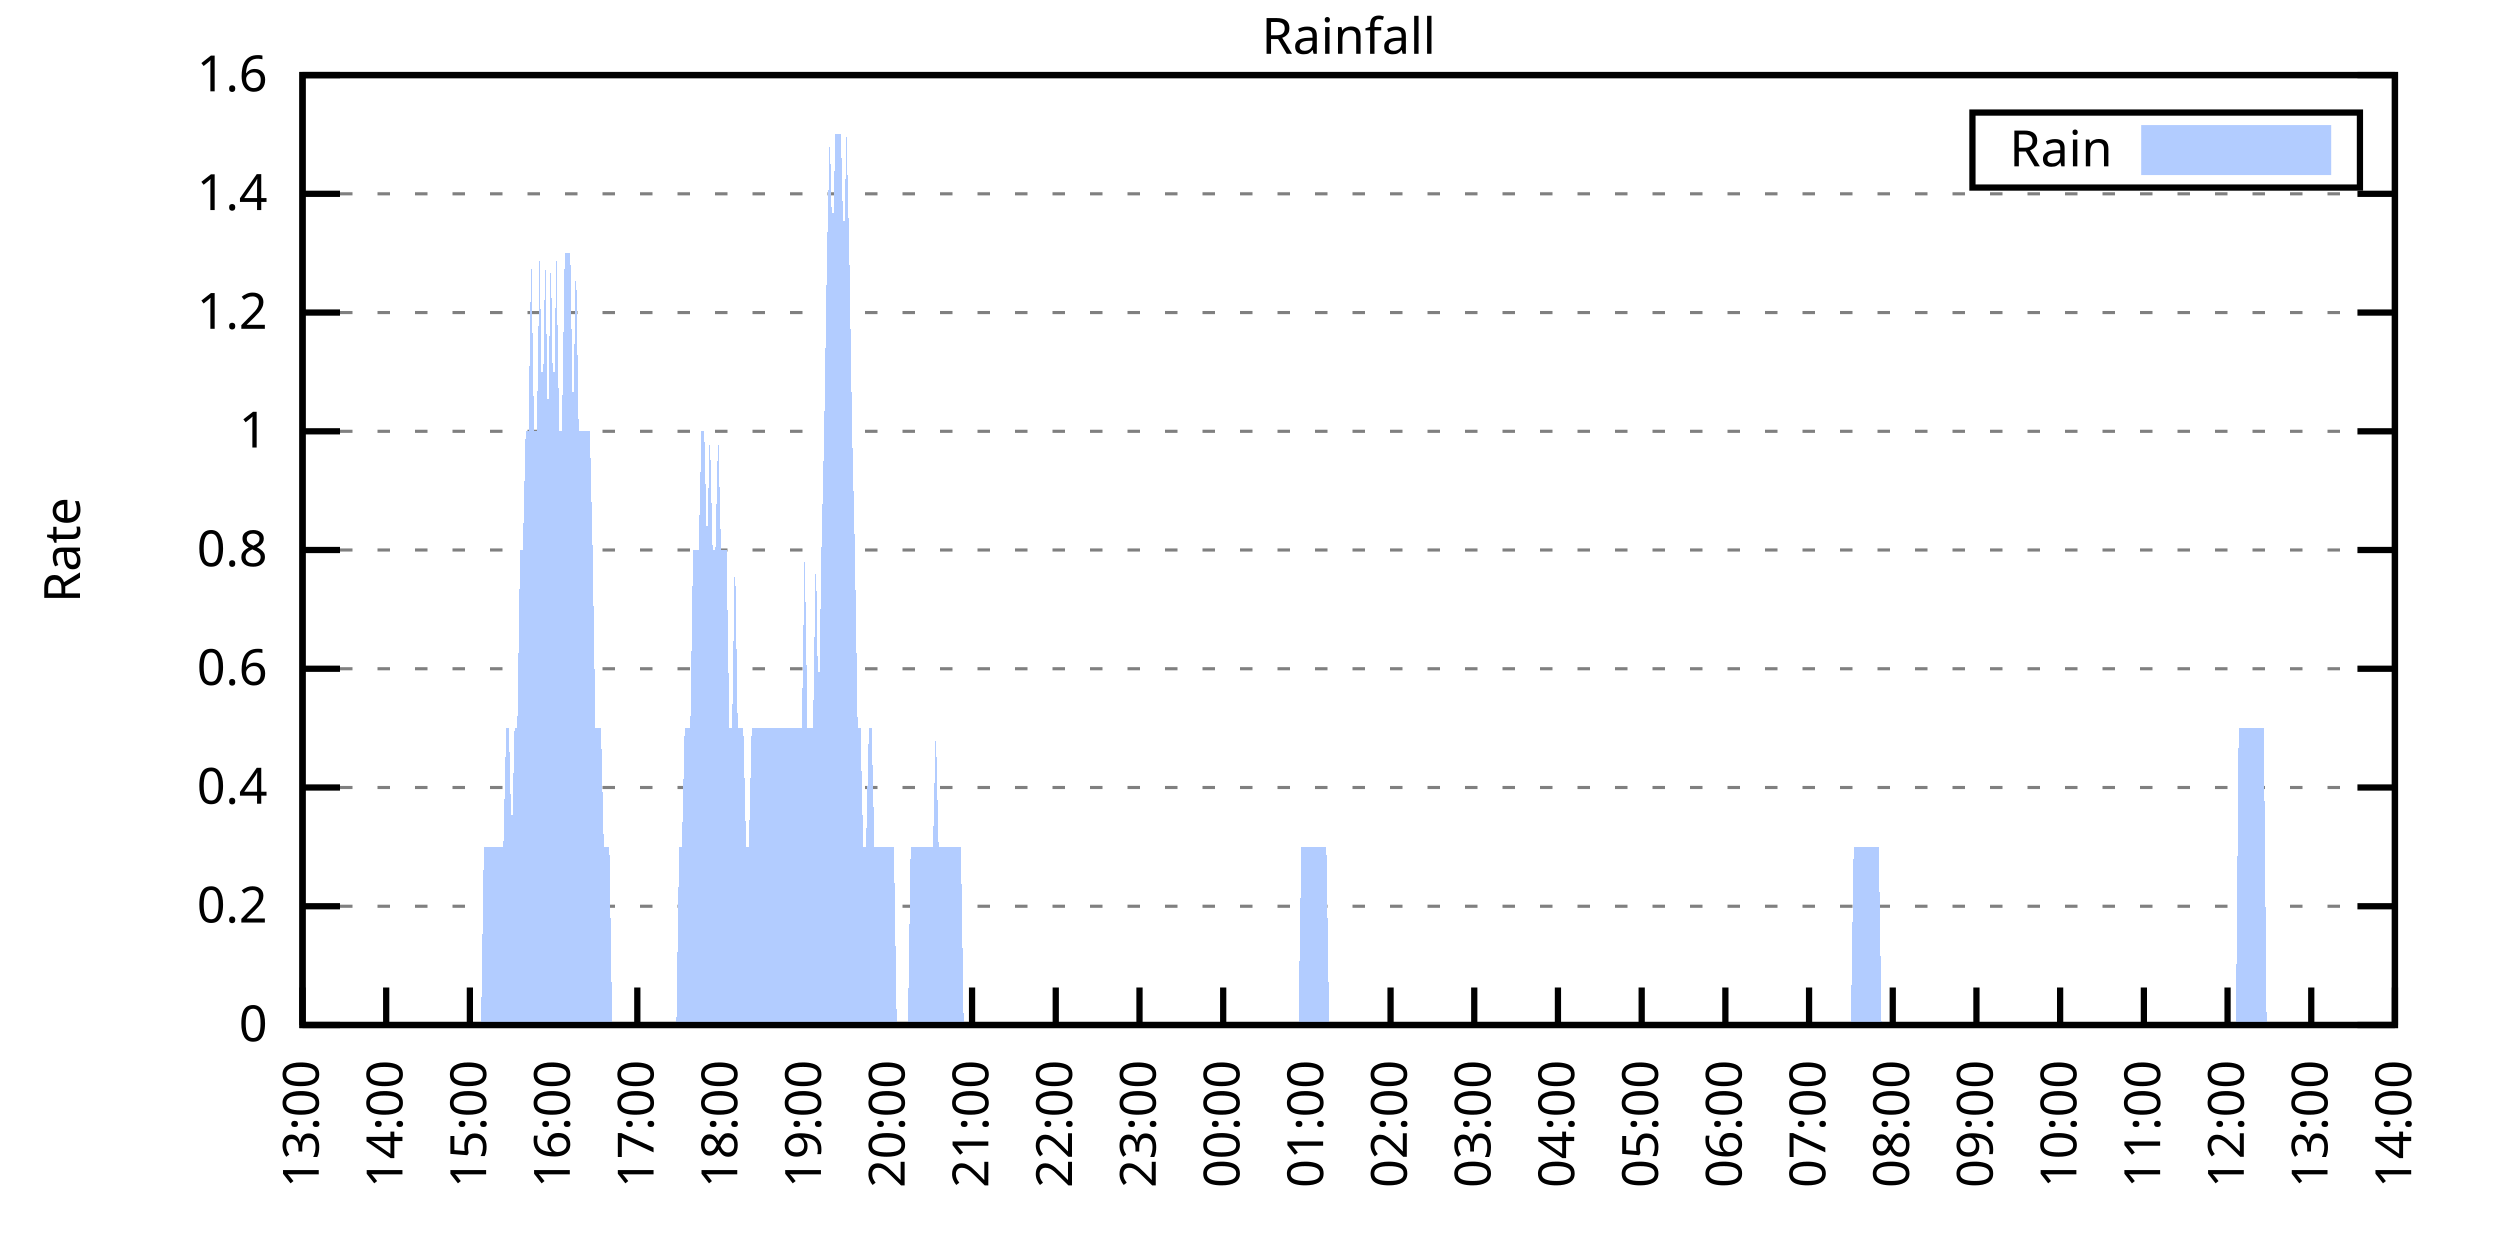
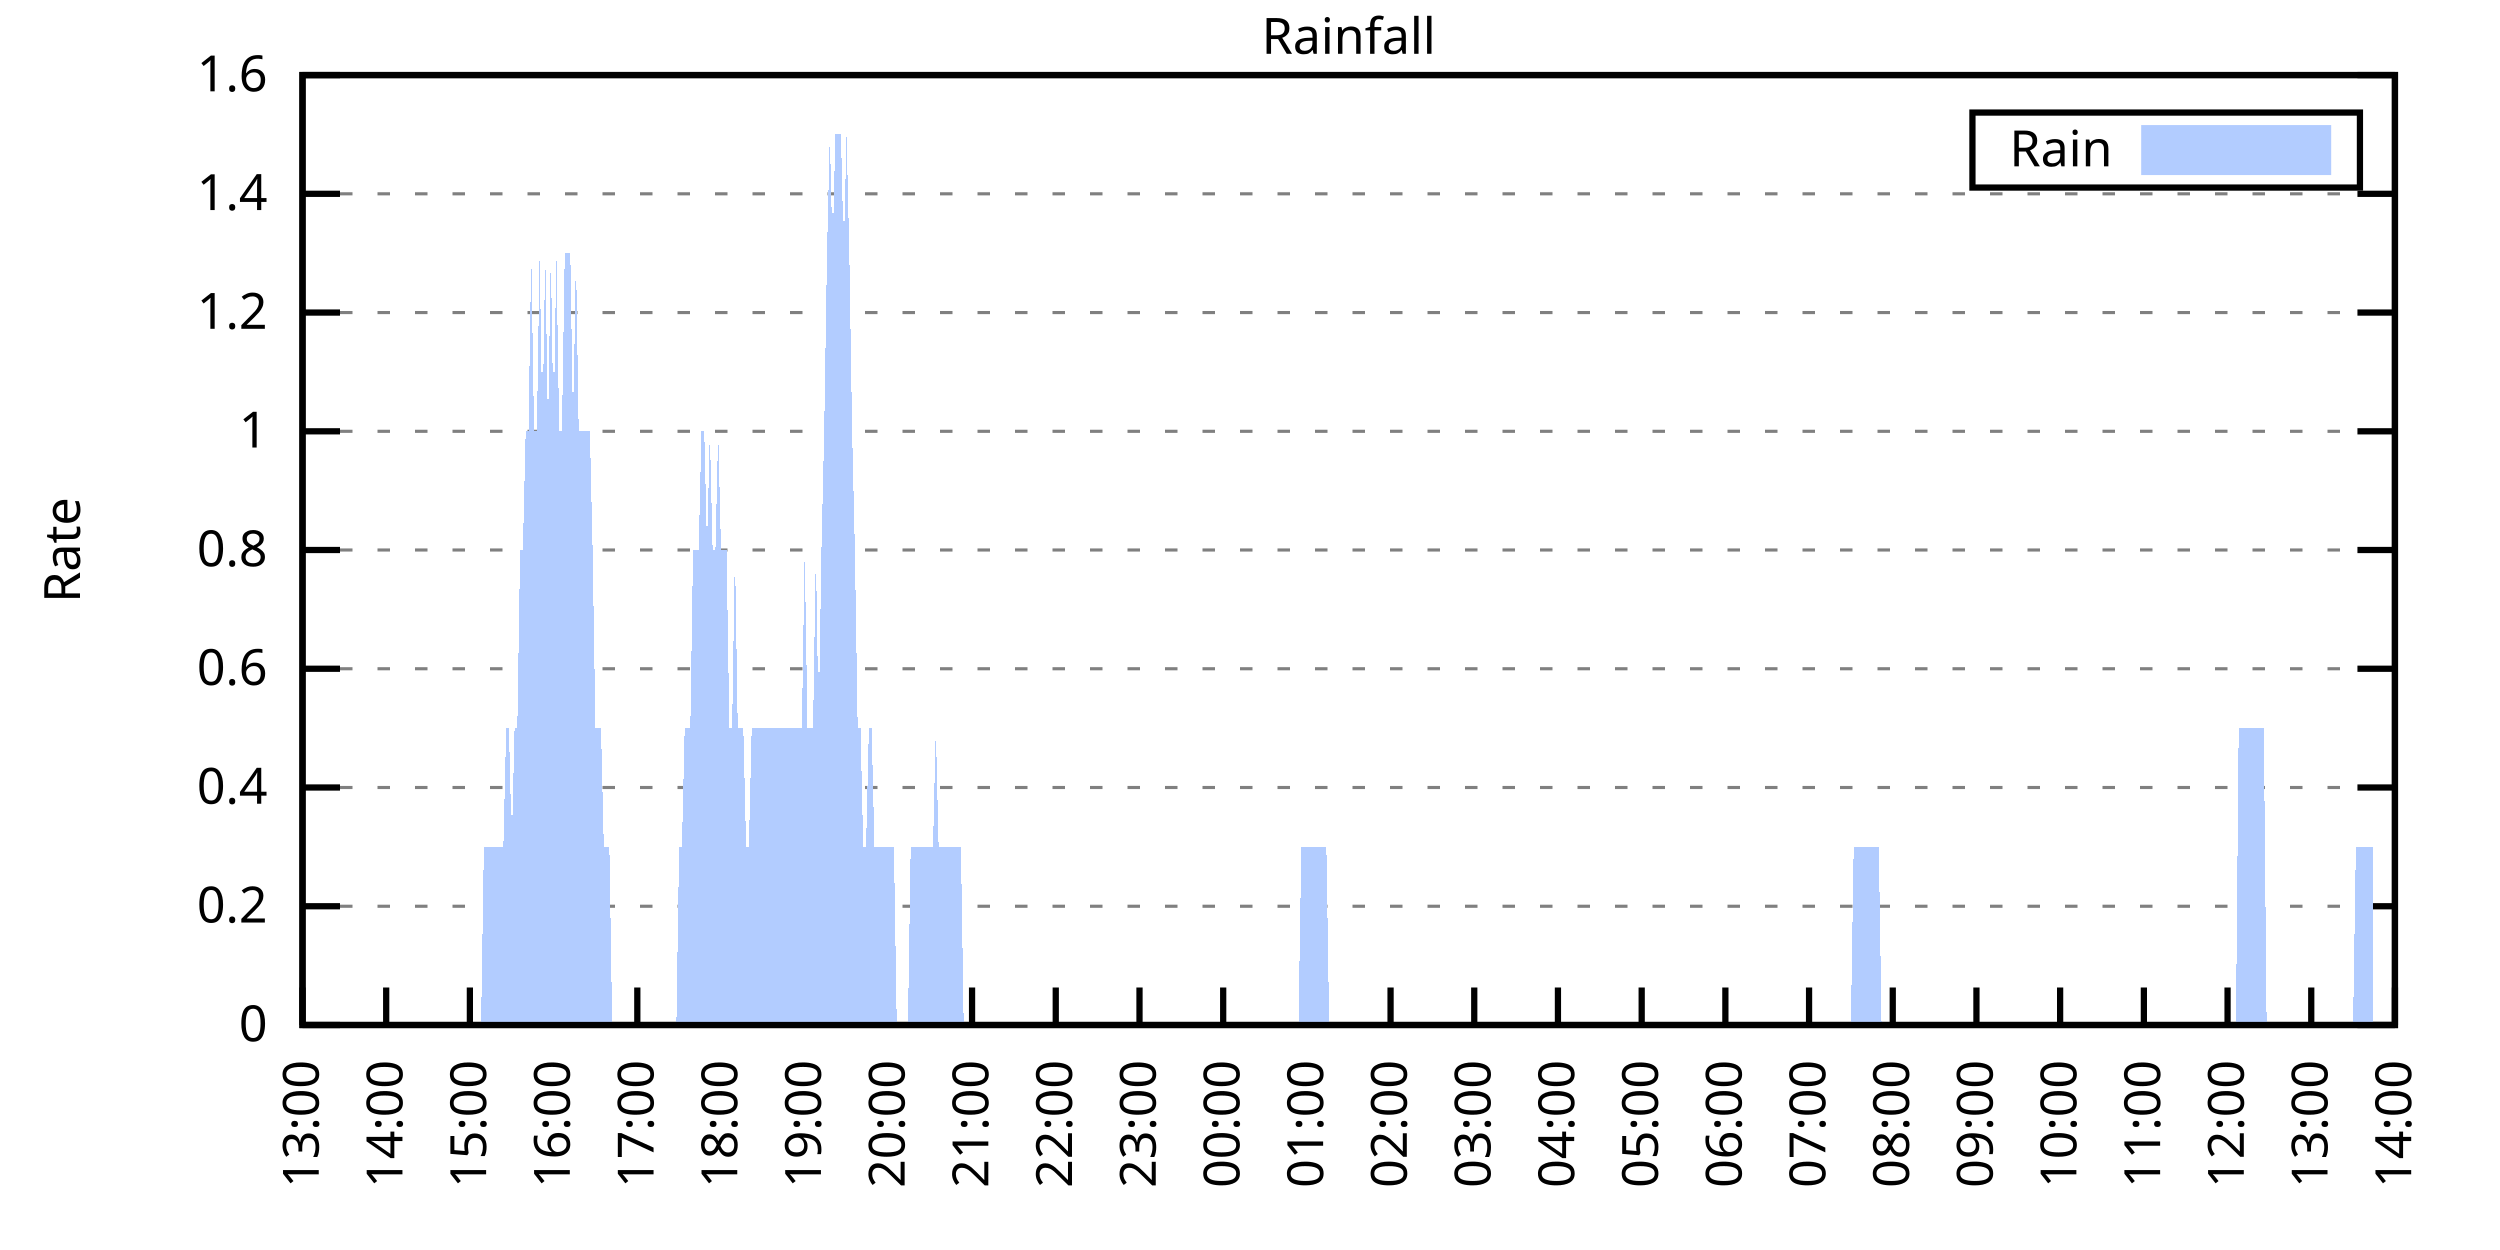
<svg xmlns="http://www.w3.org/2000/svg" xmlns:xlink="http://www.w3.org/1999/xlink" width="400" height="200" viewBox="0 0 400 200">
  <g id="gnuplot_canvas">
    <rect x="0" y="0" width="400" height="200" fill="none" />
    <defs>
      <circle id="gpDot" r="0.5" stroke-width="0.5" stroke="currentColor" />
      <path id="gpPt0" stroke-width="0.333" stroke="currentColor" d="M-1,0 h2 M0,-1 v2" />
      <path id="gpPt1" stroke-width="0.333" stroke="currentColor" d="M-1,-1 L1,1 M1,-1 L-1,1" />
      <path id="gpPt2" stroke-width="0.333" stroke="currentColor" d="M-1,0 L1,0 M0,-1 L0,1 M-1,-1 L1,1 M-1,1 L1,-1" />
      <rect id="gpPt3" stroke-width="0.333" stroke="currentColor" x="-1" y="-1" width="2" height="2" />
      <rect id="gpPt4" stroke-width="0.333" stroke="currentColor" fill="currentColor" x="-1" y="-1" width="2" height="2" />
      <circle id="gpPt5" stroke-width="0.333" stroke="currentColor" cx="0" cy="0" r="1" />
      <use xlink:href="#gpPt5" id="gpPt6" fill="currentColor" stroke="none" />
      <path id="gpPt7" stroke-width="0.333" stroke="currentColor" d="M0,-1.33 L-1.33,0.67 L1.33,0.67 z" />
      <use xlink:href="#gpPt7" id="gpPt8" fill="currentColor" stroke="none" />
      <use xlink:href="#gpPt7" id="gpPt9" stroke="currentColor" transform="rotate(180)" />
      <use xlink:href="#gpPt9" id="gpPt10" fill="currentColor" stroke="none" />
      <use xlink:href="#gpPt3" id="gpPt11" stroke="currentColor" transform="rotate(45)" />
      <use xlink:href="#gpPt11" id="gpPt12" fill="currentColor" stroke="none" />
      <path id="gpPt13" stroke-width="0.333" stroke="currentColor" d="M0,1.330 L1.265,0.411 L0.782,-1.067 L-0.782,-1.076 L-1.265,0.411 z" />
      <use xlink:href="#gpPt13" id="gpPt14" fill="currentColor" stroke="none" />
      <filter id="textbox" filterUnits="objectBoundingBox" x="0" y="0" height="1" width="1">
        <feFlood flood-color="white" flood-opacity="1" result="bgnd" />
        <feComposite in="SourceGraphic" in2="bgnd" operator="atop" />
      </filter>
      <filter id="greybox" filterUnits="objectBoundingBox" x="0" y="0" height="1" width="1">
        <feFlood flood-color="lightgrey" flood-opacity="1" result="grey" />
        <feComposite in="SourceGraphic" in2="grey" operator="atop" />
      </filter>
    </defs>
    <g fill="none" color="white" stroke="currentColor" stroke-width="1.00" stroke-linecap="butt" stroke-linejoin="miter">
</g>
    <g fill="none" color="black" stroke="currentColor" stroke-width="1.00" stroke-linecap="butt" stroke-linejoin="miter">
      <g stroke="none" shape-rendering="crispEdges">
        <polygon fill="rgb(255, 255, 255)" points="48.40,164.00 383.18,164.00 383.18,12.02 48.40,12.02 " />
      </g>
    </g>
    <g fill="none" color="black" stroke="currentColor" stroke-width="1.00" stroke-linecap="butt" stroke-linejoin="miter">
</g>
    <g fill="none" color="black" stroke="black" stroke-width="0.50" stroke-linecap="butt" stroke-linejoin="miter">
</g>
    <g fill="none" color="gray" stroke="currentColor" stroke-width="0.50" stroke-linecap="butt" stroke-linejoin="miter">
      <path stroke="gray" stroke-dasharray="2,4" class="gridline" d="M48.40,164.00 L383.19,164.00  " />
    </g>
    <g fill="none" color="gray" stroke="gray" stroke-width="1.00" stroke-linecap="butt" stroke-linejoin="miter">
</g>
    <g fill="none" color="black" stroke="currentColor" stroke-width="1.00" stroke-linecap="butt" stroke-linejoin="miter">
      <path stroke="black" d="M48.40,164.00 L54.40,164.00 M383.19,164.00 L377.19,164.00  " />
      <g transform="translate(42.80,166.60)" stroke="none" fill="black" font-family="Sans" font-size="8.00" text-anchor="end">
        <text>
          <tspan font-family="Sans"> 0</tspan>
        </text>
      </g>
    </g>
    <g fill="none" color="black" stroke="currentColor" stroke-width="1.00" stroke-linecap="butt" stroke-linejoin="miter">
</g>
    <g fill="none" color="black" stroke="black" stroke-width="0.50" stroke-linecap="butt" stroke-linejoin="miter">
</g>
    <g fill="none" color="gray" stroke="currentColor" stroke-width="0.50" stroke-linecap="butt" stroke-linejoin="miter">
      <path stroke="gray" stroke-dasharray="2,4" class="gridline" d="M48.40,145.00 L383.19,145.00  " />
    </g>
    <g fill="none" color="gray" stroke="gray" stroke-width="1.00" stroke-linecap="butt" stroke-linejoin="miter">
</g>
    <g fill="none" color="black" stroke="currentColor" stroke-width="1.00" stroke-linecap="butt" stroke-linejoin="miter">
      <path stroke="black" d="M48.40,145.00 L54.40,145.00 M383.19,145.00 L377.19,145.00  " />
      <g transform="translate(42.80,147.60)" stroke="none" fill="black" font-family="Sans" font-size="8.00" text-anchor="end">
        <text>
          <tspan font-family="Sans"> 0.2</tspan>
        </text>
      </g>
    </g>
    <g fill="none" color="black" stroke="currentColor" stroke-width="1.00" stroke-linecap="butt" stroke-linejoin="miter">
</g>
    <g fill="none" color="black" stroke="black" stroke-width="0.50" stroke-linecap="butt" stroke-linejoin="miter">
</g>
    <g fill="none" color="gray" stroke="currentColor" stroke-width="0.50" stroke-linecap="butt" stroke-linejoin="miter">
      <path stroke="gray" stroke-dasharray="2,4" class="gridline" d="M48.40,126.00 L383.19,126.00  " />
    </g>
    <g fill="none" color="gray" stroke="gray" stroke-width="1.00" stroke-linecap="butt" stroke-linejoin="miter">
</g>
    <g fill="none" color="black" stroke="currentColor" stroke-width="1.00" stroke-linecap="butt" stroke-linejoin="miter">
      <path stroke="black" d="M48.40,126.00 L54.40,126.00 M383.19,126.00 L377.19,126.00  " />
      <g transform="translate(42.80,128.60)" stroke="none" fill="black" font-family="Sans" font-size="8.00" text-anchor="end">
        <text>
          <tspan font-family="Sans"> 0.4</tspan>
        </text>
      </g>
    </g>
    <g fill="none" color="black" stroke="currentColor" stroke-width="1.00" stroke-linecap="butt" stroke-linejoin="miter">
</g>
    <g fill="none" color="black" stroke="black" stroke-width="0.50" stroke-linecap="butt" stroke-linejoin="miter">
</g>
    <g fill="none" color="gray" stroke="currentColor" stroke-width="0.50" stroke-linecap="butt" stroke-linejoin="miter">
      <path stroke="gray" stroke-dasharray="2,4" class="gridline" d="M48.40,107.00 L383.19,107.00  " />
    </g>
    <g fill="none" color="gray" stroke="gray" stroke-width="1.00" stroke-linecap="butt" stroke-linejoin="miter">
</g>
    <g fill="none" color="black" stroke="currentColor" stroke-width="1.00" stroke-linecap="butt" stroke-linejoin="miter">
      <path stroke="black" d="M48.40,107.00 L54.40,107.00 M383.19,107.00 L377.19,107.00  " />
      <g transform="translate(42.80,109.60)" stroke="none" fill="black" font-family="Sans" font-size="8.00" text-anchor="end">
        <text>
          <tspan font-family="Sans"> 0.6</tspan>
        </text>
      </g>
    </g>
    <g fill="none" color="black" stroke="currentColor" stroke-width="1.00" stroke-linecap="butt" stroke-linejoin="miter">
</g>
    <g fill="none" color="black" stroke="black" stroke-width="0.50" stroke-linecap="butt" stroke-linejoin="miter">
</g>
    <g fill="none" color="gray" stroke="currentColor" stroke-width="0.50" stroke-linecap="butt" stroke-linejoin="miter">
      <path stroke="gray" stroke-dasharray="2,4" class="gridline" d="M48.40,88.00 L383.19,88.00  " />
    </g>
    <g fill="none" color="gray" stroke="gray" stroke-width="1.00" stroke-linecap="butt" stroke-linejoin="miter">
</g>
    <g fill="none" color="black" stroke="currentColor" stroke-width="1.00" stroke-linecap="butt" stroke-linejoin="miter">
      <path stroke="black" d="M48.40,88.00 L54.40,88.00 M383.19,88.00 L377.19,88.00  " />
      <g transform="translate(42.80,90.60)" stroke="none" fill="black" font-family="Sans" font-size="8.00" text-anchor="end">
        <text>
          <tspan font-family="Sans"> 0.8</tspan>
        </text>
      </g>
    </g>
    <g fill="none" color="black" stroke="currentColor" stroke-width="1.00" stroke-linecap="butt" stroke-linejoin="miter">
</g>
    <g fill="none" color="black" stroke="black" stroke-width="0.50" stroke-linecap="butt" stroke-linejoin="miter">
</g>
    <g fill="none" color="gray" stroke="currentColor" stroke-width="0.50" stroke-linecap="butt" stroke-linejoin="miter">
      <path stroke="gray" stroke-dasharray="2,4" class="gridline" d="M48.40,69.01 L383.19,69.01  " />
    </g>
    <g fill="none" color="gray" stroke="gray" stroke-width="1.00" stroke-linecap="butt" stroke-linejoin="miter">
</g>
    <g fill="none" color="black" stroke="currentColor" stroke-width="1.00" stroke-linecap="butt" stroke-linejoin="miter">
      <path stroke="black" d="M48.40,69.01 L54.40,69.01 M383.19,69.01 L377.19,69.01  " />
      <g transform="translate(42.80,71.61)" stroke="none" fill="black" font-family="Sans" font-size="8.00" text-anchor="end">
        <text>
          <tspan font-family="Sans"> 1</tspan>
        </text>
      </g>
    </g>
    <g fill="none" color="black" stroke="currentColor" stroke-width="1.00" stroke-linecap="butt" stroke-linejoin="miter">
</g>
    <g fill="none" color="black" stroke="black" stroke-width="0.50" stroke-linecap="butt" stroke-linejoin="miter">
</g>
    <g fill="none" color="gray" stroke="currentColor" stroke-width="0.50" stroke-linecap="butt" stroke-linejoin="miter">
      <path stroke="gray" stroke-dasharray="2,4" class="gridline" d="M48.40,50.01 L383.19,50.01  " />
    </g>
    <g fill="none" color="gray" stroke="gray" stroke-width="1.00" stroke-linecap="butt" stroke-linejoin="miter">
</g>
    <g fill="none" color="black" stroke="currentColor" stroke-width="1.00" stroke-linecap="butt" stroke-linejoin="miter">
      <path stroke="black" d="M48.40,50.01 L54.40,50.01 M383.19,50.01 L377.19,50.01  " />
      <g transform="translate(42.80,52.61)" stroke="none" fill="black" font-family="Sans" font-size="8.00" text-anchor="end">
        <text>
          <tspan font-family="Sans"> 1.2</tspan>
        </text>
      </g>
    </g>
    <g fill="none" color="black" stroke="currentColor" stroke-width="1.00" stroke-linecap="butt" stroke-linejoin="miter">
</g>
    <g fill="none" color="black" stroke="black" stroke-width="0.50" stroke-linecap="butt" stroke-linejoin="miter">
</g>
    <g fill="none" color="gray" stroke="currentColor" stroke-width="0.50" stroke-linecap="butt" stroke-linejoin="miter">
      <path stroke="gray" stroke-dasharray="2,4" class="gridline" d="M48.40,31.01 L383.19,31.01  " />
    </g>
    <g fill="none" color="gray" stroke="gray" stroke-width="1.00" stroke-linecap="butt" stroke-linejoin="miter">
</g>
    <g fill="none" color="black" stroke="currentColor" stroke-width="1.00" stroke-linecap="butt" stroke-linejoin="miter">
      <path stroke="black" d="M48.40,31.01 L54.40,31.01 M383.19,31.01 L377.19,31.01  " />
      <g transform="translate(42.80,33.61)" stroke="none" fill="black" font-family="Sans" font-size="8.00" text-anchor="end">
        <text>
          <tspan font-family="Sans"> 1.4</tspan>
        </text>
      </g>
    </g>
    <g fill="none" color="black" stroke="currentColor" stroke-width="1.00" stroke-linecap="butt" stroke-linejoin="miter">
</g>
    <g fill="none" color="black" stroke="black" stroke-width="0.50" stroke-linecap="butt" stroke-linejoin="miter">
</g>
    <g fill="none" color="gray" stroke="currentColor" stroke-width="0.50" stroke-linecap="butt" stroke-linejoin="miter">
      <path stroke="gray" stroke-dasharray="2,4" class="gridline" d="M48.40,12.01 L383.19,12.01  " />
    </g>
    <g fill="none" color="gray" stroke="gray" stroke-width="1.00" stroke-linecap="butt" stroke-linejoin="miter">
</g>
    <g fill="none" color="black" stroke="currentColor" stroke-width="1.00" stroke-linecap="butt" stroke-linejoin="miter">
      <path stroke="black" d="M48.40,12.01 L54.40,12.01 M383.19,12.01 L377.19,12.01  " />
      <g transform="translate(42.80,14.61)" stroke="none" fill="black" font-family="Sans" font-size="8.00" text-anchor="end">
        <text>
          <tspan font-family="Sans"> 1.6</tspan>
        </text>
      </g>
    </g>
    <g fill="none" color="black" stroke="currentColor" stroke-width="1.00" stroke-linecap="butt" stroke-linejoin="miter">
      <path stroke="black" d="M48.40,164.00 L48.40,158.00  " />
      <g transform="translate(51.00,169.60) rotate(270.00)" stroke="none" fill="black" font-family="Sans" font-size="8.00" text-anchor="end">
        <text>
          <tspan font-family="Sans">13:00</tspan>
        </text>
      </g>
    </g>
    <g fill="none" color="black" stroke="currentColor" stroke-width="1.00" stroke-linecap="butt" stroke-linejoin="miter">
      <path stroke="black" d="M61.79,164.00 L61.79,158.00  " />
      <g transform="translate(64.39,169.60) rotate(270.00)" stroke="none" fill="black" font-family="Sans" font-size="8.00" text-anchor="end">
        <text>
          <tspan font-family="Sans">14:00</tspan>
        </text>
      </g>
    </g>
    <g fill="none" color="black" stroke="currentColor" stroke-width="1.00" stroke-linecap="butt" stroke-linejoin="miter">
      <path stroke="black" d="M75.18,164.00 L75.18,158.00  " />
      <g transform="translate(77.78,169.60) rotate(270.00)" stroke="none" fill="black" font-family="Sans" font-size="8.00" text-anchor="end">
        <text>
          <tspan font-family="Sans">15:00</tspan>
        </text>
      </g>
    </g>
    <g fill="none" color="black" stroke="currentColor" stroke-width="1.00" stroke-linecap="butt" stroke-linejoin="miter">
      <path stroke="black" d="M88.57,164.00 L88.57,158.00  " />
      <g transform="translate(91.17,169.60) rotate(270.00)" stroke="none" fill="black" font-family="Sans" font-size="8.00" text-anchor="end">
        <text>
          <tspan font-family="Sans">16:00</tspan>
        </text>
      </g>
    </g>
    <g fill="none" color="black" stroke="currentColor" stroke-width="1.00" stroke-linecap="butt" stroke-linejoin="miter">
      <path stroke="black" d="M101.97,164.00 L101.97,158.00  " />
      <g transform="translate(104.57,169.60) rotate(270.00)" stroke="none" fill="black" font-family="Sans" font-size="8.00" text-anchor="end">
        <text>
          <tspan font-family="Sans">17:00</tspan>
        </text>
      </g>
    </g>
    <g fill="none" color="black" stroke="currentColor" stroke-width="1.00" stroke-linecap="butt" stroke-linejoin="miter">
      <path stroke="black" d="M115.36,164.00 L115.36,158.00  " />
      <g transform="translate(117.96,169.60) rotate(270.00)" stroke="none" fill="black" font-family="Sans" font-size="8.00" text-anchor="end">
        <text>
          <tspan font-family="Sans">18:00</tspan>
        </text>
      </g>
    </g>
    <g fill="none" color="black" stroke="currentColor" stroke-width="1.00" stroke-linecap="butt" stroke-linejoin="miter">
      <path stroke="black" d="M128.75,164.00 L128.75,158.00  " />
      <g transform="translate(131.35,169.60) rotate(270.00)" stroke="none" fill="black" font-family="Sans" font-size="8.00" text-anchor="end">
        <text>
          <tspan font-family="Sans">19:00</tspan>
        </text>
      </g>
    </g>
    <g fill="none" color="black" stroke="currentColor" stroke-width="1.00" stroke-linecap="butt" stroke-linejoin="miter">
      <path stroke="black" d="M142.14,164.00 L142.14,158.00  " />
      <g transform="translate(144.74,169.60) rotate(270.00)" stroke="none" fill="black" font-family="Sans" font-size="8.00" text-anchor="end">
        <text>
          <tspan font-family="Sans">20:00</tspan>
        </text>
      </g>
    </g>
    <g fill="none" color="black" stroke="currentColor" stroke-width="1.00" stroke-linecap="butt" stroke-linejoin="miter">
      <path stroke="black" d="M155.53,164.00 L155.53,158.00  " />
      <g transform="translate(158.13,169.60) rotate(270.00)" stroke="none" fill="black" font-family="Sans" font-size="8.00" text-anchor="end">
        <text>
          <tspan font-family="Sans">21:00</tspan>
        </text>
      </g>
    </g>
    <g fill="none" color="black" stroke="currentColor" stroke-width="1.00" stroke-linecap="butt" stroke-linejoin="miter">
      <path stroke="black" d="M168.92,164.00 L168.92,158.00  " />
      <g transform="translate(171.52,169.60) rotate(270.00)" stroke="none" fill="black" font-family="Sans" font-size="8.00" text-anchor="end">
        <text>
          <tspan font-family="Sans">22:00</tspan>
        </text>
      </g>
    </g>
    <g fill="none" color="black" stroke="currentColor" stroke-width="1.00" stroke-linecap="butt" stroke-linejoin="miter">
      <path stroke="black" d="M182.32,164.00 L182.32,158.00  " />
      <g transform="translate(184.92,169.60) rotate(270.00)" stroke="none" fill="black" font-family="Sans" font-size="8.00" text-anchor="end">
        <text>
          <tspan font-family="Sans">23:00</tspan>
        </text>
      </g>
    </g>
    <g fill="none" color="black" stroke="currentColor" stroke-width="1.00" stroke-linecap="butt" stroke-linejoin="miter">
      <path stroke="black" d="M195.71,164.00 L195.71,158.00  " />
      <g transform="translate(198.31,169.60) rotate(270.00)" stroke="none" fill="black" font-family="Sans" font-size="8.00" text-anchor="end">
        <text>
          <tspan font-family="Sans">00:00</tspan>
        </text>
      </g>
    </g>
    <g fill="none" color="black" stroke="currentColor" stroke-width="1.00" stroke-linecap="butt" stroke-linejoin="miter">
      <path stroke="black" d="M209.10,164.00 L209.10,158.00  " />
      <g transform="translate(211.70,169.60) rotate(270.00)" stroke="none" fill="black" font-family="Sans" font-size="8.00" text-anchor="end">
        <text>
          <tspan font-family="Sans">01:00</tspan>
        </text>
      </g>
    </g>
    <g fill="none" color="black" stroke="currentColor" stroke-width="1.00" stroke-linecap="butt" stroke-linejoin="miter">
      <path stroke="black" d="M222.49,164.00 L222.49,158.00  " />
      <g transform="translate(225.09,169.60) rotate(270.00)" stroke="none" fill="black" font-family="Sans" font-size="8.00" text-anchor="end">
        <text>
          <tspan font-family="Sans">02:00</tspan>
        </text>
      </g>
    </g>
    <g fill="none" color="black" stroke="currentColor" stroke-width="1.00" stroke-linecap="butt" stroke-linejoin="miter">
      <path stroke="black" d="M235.88,164.00 L235.88,158.00  " />
      <g transform="translate(238.48,169.60) rotate(270.00)" stroke="none" fill="black" font-family="Sans" font-size="8.00" text-anchor="end">
        <text>
          <tspan font-family="Sans">03:00</tspan>
        </text>
      </g>
    </g>
    <g fill="none" color="black" stroke="currentColor" stroke-width="1.00" stroke-linecap="butt" stroke-linejoin="miter">
      <path stroke="black" d="M249.27,164.00 L249.27,158.00  " />
      <g transform="translate(251.87,169.60) rotate(270.00)" stroke="none" fill="black" font-family="Sans" font-size="8.00" text-anchor="end">
        <text>
          <tspan font-family="Sans">04:00</tspan>
        </text>
      </g>
    </g>
    <g fill="none" color="black" stroke="currentColor" stroke-width="1.00" stroke-linecap="butt" stroke-linejoin="miter">
      <path stroke="black" d="M262.67,164.00 L262.67,158.00  " />
      <g transform="translate(265.27,169.60) rotate(270.00)" stroke="none" fill="black" font-family="Sans" font-size="8.00" text-anchor="end">
        <text>
          <tspan font-family="Sans">05:00</tspan>
        </text>
      </g>
    </g>
    <g fill="none" color="black" stroke="currentColor" stroke-width="1.00" stroke-linecap="butt" stroke-linejoin="miter">
      <path stroke="black" d="M276.06,164.00 L276.06,158.00  " />
      <g transform="translate(278.66,169.60) rotate(270.00)" stroke="none" fill="black" font-family="Sans" font-size="8.00" text-anchor="end">
        <text>
          <tspan font-family="Sans">06:00</tspan>
        </text>
      </g>
    </g>
    <g fill="none" color="black" stroke="currentColor" stroke-width="1.00" stroke-linecap="butt" stroke-linejoin="miter">
      <path stroke="black" d="M289.45,164.00 L289.45,158.00  " />
      <g transform="translate(292.05,169.60) rotate(270.00)" stroke="none" fill="black" font-family="Sans" font-size="8.00" text-anchor="end">
        <text>
          <tspan font-family="Sans">07:00</tspan>
        </text>
      </g>
    </g>
    <g fill="none" color="black" stroke="currentColor" stroke-width="1.00" stroke-linecap="butt" stroke-linejoin="miter">
      <path stroke="black" d="M302.84,164.00 L302.84,158.00  " />
      <g transform="translate(305.44,169.60) rotate(270.00)" stroke="none" fill="black" font-family="Sans" font-size="8.00" text-anchor="end">
        <text>
          <tspan font-family="Sans">08:00</tspan>
        </text>
      </g>
    </g>
    <g fill="none" color="black" stroke="currentColor" stroke-width="1.00" stroke-linecap="butt" stroke-linejoin="miter">
      <path stroke="black" d="M316.23,164.00 L316.23,158.00  " />
      <g transform="translate(318.83,169.60) rotate(270.00)" stroke="none" fill="black" font-family="Sans" font-size="8.00" text-anchor="end">
        <text>
          <tspan font-family="Sans">09:00</tspan>
        </text>
      </g>
    </g>
    <g fill="none" color="black" stroke="currentColor" stroke-width="1.00" stroke-linecap="butt" stroke-linejoin="miter">
      <path stroke="black" d="M329.62,164.00 L329.62,158.00  " />
      <g transform="translate(332.22,169.60) rotate(270.00)" stroke="none" fill="black" font-family="Sans" font-size="8.00" text-anchor="end">
        <text>
          <tspan font-family="Sans">10:00</tspan>
        </text>
      </g>
    </g>
    <g fill="none" color="black" stroke="currentColor" stroke-width="1.00" stroke-linecap="butt" stroke-linejoin="miter">
      <path stroke="black" d="M343.02,164.00 L343.02,158.00  " />
      <g transform="translate(345.62,169.60) rotate(270.00)" stroke="none" fill="black" font-family="Sans" font-size="8.00" text-anchor="end">
        <text>
          <tspan font-family="Sans">11:00</tspan>
        </text>
      </g>
    </g>
    <g fill="none" color="black" stroke="currentColor" stroke-width="1.00" stroke-linecap="butt" stroke-linejoin="miter">
      <path stroke="black" d="M356.41,164.00 L356.41,158.00  " />
      <g transform="translate(359.01,169.60) rotate(270.00)" stroke="none" fill="black" font-family="Sans" font-size="8.00" text-anchor="end">
        <text>
          <tspan font-family="Sans">12:00</tspan>
        </text>
      </g>
    </g>
    <g fill="none" color="black" stroke="currentColor" stroke-width="1.00" stroke-linecap="butt" stroke-linejoin="miter">
      <path stroke="black" d="M369.80,164.00 L369.80,158.00  " />
      <g transform="translate(372.40,169.60) rotate(270.00)" stroke="none" fill="black" font-family="Sans" font-size="8.00" text-anchor="end">
        <text>
          <tspan font-family="Sans">13:00</tspan>
        </text>
      </g>
    </g>
    <g fill="none" color="black" stroke="currentColor" stroke-width="1.00" stroke-linecap="butt" stroke-linejoin="miter">
      <path stroke="black" d="M383.19,164.00 L383.19,158.00  " />
      <g transform="translate(385.79,169.60) rotate(270.00)" stroke="none" fill="black" font-family="Sans" font-size="8.00" text-anchor="end">
        <text>
          <tspan font-family="Sans">14:00</tspan>
        </text>
      </g>
    </g>
    <g fill="none" color="black" stroke="currentColor" stroke-width="1.00" stroke-linecap="butt" stroke-linejoin="miter">
</g>
    <g fill="none" color="black" stroke="currentColor" stroke-width="1.00" stroke-linecap="butt" stroke-linejoin="miter">
      <path stroke="black" d="M48.40,12.01 L48.40,164.00 L383.19,164.00 L383.19,12.01 L48.40,12.01 Z  " />
    </g>
    <g fill="none" color="black" stroke="currentColor" stroke-width="1.00" stroke-linecap="butt" stroke-linejoin="miter">
</g>
    <g fill="none" color="black" stroke="currentColor" stroke-width="1.00" stroke-linecap="butt" stroke-linejoin="miter">
      <path stroke="black" d="M315.59,30.01 L315.59,18.01 L377.59,18.01 L377.59,30.01 L315.59,30.01 Z  " />
    </g>
    <g id="Rainfall_plot_1">
      <g fill="none" color="white" stroke="black" stroke-width="2.00" stroke-linecap="butt" stroke-linejoin="miter">
</g>
      <g fill="none" color="black" stroke="currentColor" stroke-width="2.00" stroke-linecap="butt" stroke-linejoin="miter">
        <g transform="translate(337.99,26.61)" stroke="none" fill="black" font-family="Sans" font-size="8.00" text-anchor="end">
          <text>
            <tspan font-family="Sans">Rain</tspan>
          </text>
        </g>
      </g>
      <g fill="none" color="black" stroke="currentColor" stroke-width="2.00" stroke-linecap="butt" stroke-linejoin="miter">
        <g stroke="none" shape-rendering="crispEdges">
          <polygon fill="rgb(178, 204, 255)" points="343.59,27.01 371.99,27.01 371.99,21.01 343.59,21.01 " />
        </g>
        <path stroke="rgb(178, 204, 255)" d="M343.59,27.01 L371.99,27.01 L371.99,21.01 L343.59,21.01 L343.59,27.01 Z  " />
      </g>
      <g fill="none" color="black" stroke="currentColor" stroke-width="2.00" stroke-linecap="butt" stroke-linejoin="miter">
        <g stroke="none" shape-rendering="crispEdges">
-           <polygon fill="rgb(178, 204, 255)" points="55.54,164.00 55.99,164.00 56.43,164.00 56.88,164.00 57.33,164.00 57.77,164.00 58.22,164.00 58.67,164.00 59.11,164.00 59.56,164.00 60.01,164.00 60.45,164.00 60.90,164.00 61.35,164.00 61.79,164.00 62.24,164.00 62.68,164.00 63.13,164.00 63.58,164.00 64.02,164.00 64.47,164.00 64.92,164.00 65.36,164.00 65.81,164.00 66.26,164.00 66.70,164.00 67.15,164.00 67.59,164.00 68.04,164.00 68.49,164.00 68.93,164.00 69.38,164.00 69.83,164.00 70.27,164.00 70.72,164.00 71.17,164.00 71.61,164.00 72.06,164.00 72.50,164.00 72.95,164.00 73.40,164.00 73.84,164.00 74.29,164.00 74.74,164.00 75.18,164.00 75.63,164.00 76.08,164.00 76.52,164.00 76.97,164.00 77.42,135.50 77.86,135.50 78.31,135.50 78.75,135.50 79.20,135.50 79.65,135.50 80.09,135.50 80.54,135.50 80.99,116.50 81.43,116.50 81.88,135.50 82.33,116.50 82.77,116.50 83.22,88.00 83.66,88.00 84.11,69.01 84.56,69.01 85.00,40.51 85.45,69.01 85.90,69.01 86.34,40.51 86.79,69.01 87.24,40.51 87.68,69.01 88.13,40.51 88.57,69.01 89.02,40.51 89.47,69.01 89.91,69.01 90.36,40.51 90.81,40.51 91.25,40.51 91.70,69.01 92.15,40.51 92.59,69.01 93.04,69.01 93.49,69.01 93.93,69.01 94.38,69.01 94.82,88.00 95.27,116.50 95.72,116.50 96.16,116.50 96.61,135.50 97.06,135.50 97.50,135.50 97.95,164.00 98.40,164.00 98.84,164.00 99.29,164.00 99.73,164.00 100.18,164.00 100.63,164.00 101.07,164.00 101.52,164.00 101.97,164.00 102.41,164.00 102.86,164.00 103.31,164.00 103.75,164.00 104.20,164.00 104.64,164.00 105.09,164.00 105.54,164.00 105.98,164.00 106.43,164.00 106.88,164.00 107.32,164.00 107.77,164.00 108.22,164.00 108.66,135.50 109.11,135.50 109.55,116.50 110.00,116.50 110.45,116.50 110.89,88.00 111.34,88.00 111.79,88.00 112.23,69.01 112.68,69.01 113.13,88.00 113.57,69.01 114.02,88.00 114.47,88.00 114.91,69.01 115.36,88.00 115.80,88.00 116.25,88.00 116.70,116.50 117.14,116.50 117.59,88.00 118.04,116.50 118.48,116.50 118.93,116.50 119.38,135.50 119.82,135.50 120.27,116.50 120.71,116.50 121.16,116.50 121.61,116.50 122.05,116.50 122.50,116.50 122.95,116.50 123.39,116.50 123.84,116.50 124.29,116.50 124.73,116.50 125.18,116.50 125.62,116.50 126.07,116.50 126.52,116.50 126.96,116.50 127.41,116.50 127.86,116.50 128.30,116.50 128.75,88.00 129.20,116.50 129.64,116.50 130.09,116.50 130.54,88.00 130.98,116.50 131.43,88.00 131.87,69.01 132.32,40.51 132.77,21.51 133.21,40.51 133.66,21.51 134.11,21.51 134.55,21.51 135.00,40.51 135.45,21.51 135.89,40.51 136.34,69.01 136.78,88.00 137.23,116.50 137.68,116.50 138.12,135.50 138.57,135.50 139.02,116.50 139.46,116.50 139.91,135.50 140.36,135.50 140.80,135.50 141.25,135.50 141.69,135.50 142.14,135.50 142.59,135.50 143.03,135.50 143.48,164.00 143.93,164.00 144.37,164.00 144.82,164.00 145.27,164.00 145.71,135.50 146.16,135.50 146.61,135.50 147.05,135.50 147.50,135.50 147.94,135.50 148.39,135.50 148.84,135.50 149.28,135.50 149.73,116.50 150.18,135.50 150.62,135.50 151.07,135.50 151.52,135.50 151.96,135.50 152.41,135.50 152.85,135.50 153.30,135.50 153.75,135.50 154.19,164.00 154.64,164.00 155.09,164.00 155.53,164.00 155.98,164.00 156.43,164.00 156.87,164.00 157.32,164.00 157.76,164.00 158.21,164.00 158.66,164.00 159.10,164.00 159.55,164.00 160.00,164.00 160.44,164.00 160.89,164.00 161.34,164.00 161.78,164.00 162.23,164.00 162.67,164.00 163.12,164.00 163.57,164.00 164.01,164.00 164.46,164.00 164.91,164.00 165.35,164.00 165.80,164.00 166.25,164.00 166.69,164.00 167.14,164.00 167.59,164.00 168.03,164.00 168.48,164.00 168.92,164.00 169.37,164.00 169.82,164.00 170.26,164.00 170.71,164.00 171.16,164.00 171.60,164.00 172.05,164.00 172.50,164.00 172.94,164.00 173.39,164.00 173.83,164.00 174.28,164.00 174.73,164.00 175.17,164.00 175.62,164.00 176.07,164.00 176.51,164.00 176.96,164.00 177.41,164.00 177.85,164.00 178.30,164.00 178.74,164.00 179.19,164.00 179.64,164.00 180.08,164.00 180.53,164.00 180.98,164.00 181.42,164.00 181.87,164.00 182.32,164.00 182.76,164.00 183.21,164.00 183.66,164.00 184.10,164.00 184.55,164.00 184.99,164.00 185.44,164.00 185.89,164.00 186.33,164.00 186.78,164.00 187.23,164.00 187.67,164.00 188.12,164.00 188.57,164.00 189.01,164.00 189.46,164.00 189.90,164.00 190.35,164.00 190.80,164.00 191.24,164.00 191.69,164.00 192.14,164.00 192.58,164.00 193.03,164.00 193.48,164.00 193.92,164.00 194.37,164.00 194.81,164.00 195.26,164.00 195.71,164.00 196.15,164.00 196.60,164.00 197.05,164.00 197.49,164.00 197.94,164.00 198.39,164.00 198.83,164.00 199.28,164.00 199.73,164.00 200.17,164.00 200.62,164.00 201.06,164.00 201.51,164.00 201.96,164.00 202.40,164.00 202.85,164.00 203.30,164.00 203.74,164.00 204.19,164.00 204.64,164.00 205.08,164.00 205.53,164.00 205.97,164.00 206.42,164.00 206.87,164.00 207.31,164.00 207.76,164.00 208.21,135.50 208.65,135.50 209.10,135.50 209.55,135.50 209.99,135.50 210.44,135.50 210.88,135.50 211.33,135.50 211.78,135.50 212.22,135.50 212.67,164.00 213.12,164.00 213.56,164.00 214.01,164.00 214.46,164.00 214.90,164.00 215.35,164.00 215.80,164.00 216.24,164.00 216.69,164.00 217.13,164.00 217.58,164.00 218.03,164.00 218.47,164.00 218.92,164.00 219.37,164.00 219.81,164.00 220.26,164.00 220.71,164.00 221.15,164.00 221.60,164.00 222.04,164.00 222.49,164.00 222.94,164.00 223.38,164.00 223.83,164.00 224.28,164.00 224.72,164.00 225.17,164.00 225.62,164.00 226.06,164.00 226.51,164.00 226.95,164.00 227.40,164.00 227.85,164.00 228.29,164.00 228.74,164.00 229.19,164.00 229.63,164.00 230.08,164.00 230.53,164.00 230.97,164.00 231.42,164.00 231.86,164.00 232.31,164.00 232.76,164.00 233.20,164.00 233.65,164.00 234.10,164.00 234.54,164.00 234.99,164.00 235.44,164.00 235.88,164.00 236.33,164.00 236.78,164.00 237.22,164.00 237.67,164.00 238.11,164.00 238.56,164.00 239.01,164.00 239.45,164.00 239.90,164.00 240.35,164.00 240.79,164.00 241.24,164.00 241.69,164.00 242.13,164.00 242.58,164.00 243.02,164.00 243.47,164.00 243.92,164.00 244.36,164.00 244.81,164.00 245.26,164.00 245.70,164.00 246.15,164.00 246.60,164.00 247.04,164.00 247.49,164.00 247.93,164.00 248.38,164.00 248.83,164.00 249.27,164.00 249.72,164.00 250.17,164.00 250.61,164.00 251.06,164.00 251.51,164.00 251.95,164.00 252.40,164.00 252.85,164.00 253.29,164.00 253.74,164.00 254.18,164.00 254.63,164.00 255.08,164.00 255.52,164.00 255.97,164.00 256.42,164.00 256.86,164.00 257.31,164.00 257.76,164.00 258.20,164.00 258.65,164.00 259.09,164.00 259.54,164.00 259.99,164.00 260.43,164.00 260.88,164.00 261.33,164.00 261.77,164.00 262.22,164.00 262.67,164.00 263.11,164.00 263.56,164.00 264.00,164.00 264.45,164.00 264.90,164.00 265.34,164.00 265.79,164.00 266.24,164.00 266.68,164.00 267.13,164.00 267.58,164.00 268.02,164.00 268.47,164.00 268.92,164.00 269.36,164.00 269.81,164.00 270.25,164.00 270.70,164.00 271.15,164.00 271.59,164.00 272.04,164.00 272.49,164.00 272.93,164.00 273.38,164.00 273.83,164.00 274.27,164.00 274.72,164.00 275.16,164.00 275.61,164.00 276.06,164.00 276.50,164.00 276.95,164.00 277.40,164.00 277.84,164.00 278.29,164.00 278.74,164.00 279.18,164.00 279.63,164.00 280.07,164.00 280.52,164.00 280.97,164.00 281.41,164.00 281.86,164.00 282.31,164.00 282.75,164.00 283.20,164.00 283.65,164.00 284.09,164.00 284.54,164.00 284.98,164.00 285.43,164.00 285.88,164.00 286.32,164.00 286.77,164.00 287.22,164.00 287.66,164.00 288.11,164.00 288.56,164.00 289.00,164.00 289.45,164.00 289.90,164.00 290.34,164.00 290.79,164.00 291.23,164.00 291.68,164.00 292.13,164.00 292.57,164.00 293.02,164.00 293.47,164.00 293.91,164.00 294.36,164.00 294.81,164.00 295.25,164.00 295.70,164.00 296.14,164.00 296.59,135.50 297.04,135.50 297.48,135.50 297.93,135.50 298.38,135.50 298.82,135.50 299.27,135.50 299.72,135.50 300.16,135.50 300.61,135.50 301.05,164.00 301.50,164.00 301.95,164.00 302.39,164.00 302.84,164.00 303.29,164.00 303.73,164.00 304.18,164.00 304.63,164.00 305.07,164.00 305.52,164.00 305.97,164.00 306.41,164.00 306.86,164.00 307.30,164.00 307.75,164.00 308.20,164.00 308.64,164.00 309.09,164.00 309.54,164.00 309.98,164.00 310.43,164.00 310.88,164.00 311.32,164.00 311.77,164.00 312.21,164.00 312.66,164.00 313.11,164.00 313.55,164.00 314.00,164.00 314.45,164.00 314.89,164.00 315.34,164.00 315.79,164.00 316.23,164.00 316.68,164.00 317.12,164.00 317.57,164.00 318.02,164.00 318.46,164.00 318.91,164.00 319.36,164.00 319.80,164.00 320.25,164.00 320.70,164.00 321.14,164.00 321.59,164.00 322.04,164.00 322.48,164.00 322.93,164.00 323.37,164.00 323.82,164.00 324.27,164.00 324.71,164.00 325.16,164.00 325.61,164.00 326.05,164.00 326.50,164.00 326.95,164.00 327.39,164.00 327.84,164.00 328.28,164.00 328.73,164.00 329.18,164.00 329.62,164.00 330.07,164.00 330.52,164.00 330.96,164.00 331.41,164.00 331.86,164.00 332.30,164.00 332.75,164.00 333.19,164.00 333.64,164.00 334.09,164.00 334.53,164.00 334.98,164.00 335.43,164.00 335.87,164.00 336.32,164.00 336.77,164.00 337.21,164.00 337.66,164.00 338.10,164.00 338.55,164.00 339.00,164.00 339.44,164.00 339.89,164.00 340.34,164.00 340.78,164.00 341.23,164.00 341.68,164.00 342.12,164.00 342.57,164.00 343.02,164.00 343.46,164.00 343.91,164.00 344.35,164.00 344.80,164.00 345.25,164.00 345.69,164.00 346.14,164.00 346.59,164.00 347.03,164.00 347.48,164.00 347.93,164.00 348.37,164.00 348.82,164.00 349.26,164.00 349.71,164.00 350.16,164.00 350.60,164.00 351.05,164.00 351.50,164.00 351.94,164.00 352.39,164.00 352.84,164.00 353.28,164.00 353.73,164.00 354.17,164.00 354.62,164.00 355.07,164.00 355.51,164.00 355.96,164.00 356.41,164.00 356.85,164.00 357.30,164.00 357.75,164.00 358.19,116.50 358.64,116.50 359.09,116.50 359.53,116.50 359.98,116.50 360.42,116.50 360.87,116.50 361.32,116.50 361.76,116.50 362.21,116.50 362.66,164.00 363.10,164.00 363.55,164.00 364.00,164.00 364.44,164.00 364.89,164.00 365.33,164.00 365.78,164.00 366.23,164.00 366.67,164.00 367.12,164.00 367.57,164.00 368.01,164.00 368.46,164.00 368.91,164.00 369.35,164.00 369.80,164.00 370.24,164.00 370.69,164.00 371.14,164.00 371.58,164.00 372.03,164.00 372.48,164.00 372.92,164.00 373.37,164.00 373.82,164.00 374.26,164.00 374.71,164.00 375.16,164.00 375.60,164.00 376.05,164.00 376.49,164.00 376.49,164.00 55.54,164.00 " />
+           <polygon fill="rgb(178, 204, 255)" points="58.67,164.00 59.11,164.00 59.56,164.00 60.01,164.00 60.45,164.00 60.90,164.00 61.35,164.00 61.79,164.00 62.24,164.00 62.68,164.00 63.13,164.00 63.58,164.00 64.02,164.00 64.47,164.00 64.92,164.00 65.36,164.00 65.81,164.00 66.26,164.00 66.70,164.00 67.15,164.00 67.59,164.00 68.04,164.00 68.49,164.00 68.93,164.00 69.38,164.00 69.83,164.00 70.27,164.00 70.72,164.00 71.17,164.00 71.61,164.00 72.06,164.00 72.50,164.00 72.95,164.00 73.40,164.00 73.84,164.00 74.29,164.00 74.74,164.00 75.18,164.00 75.63,164.00 76.08,164.00 76.52,164.00 76.97,164.00 77.42,135.50 77.86,135.50 78.31,135.50 78.75,135.50 79.20,135.50 79.65,135.50 80.09,135.50 80.54,135.50 80.99,116.50 81.43,116.50 81.88,135.50 82.33,116.50 82.77,116.50 83.22,88.00 83.66,88.00 84.11,69.01 84.56,69.01 85.00,40.51 85.45,69.01 85.90,69.01 86.34,40.51 86.79,69.01 87.24,40.51 87.68,69.01 88.13,40.51 88.57,69.01 89.02,40.51 89.47,69.01 89.91,69.01 90.36,40.51 90.81,40.51 91.25,40.51 91.70,69.01 92.15,40.51 92.59,69.01 93.04,69.01 93.49,69.01 93.93,69.01 94.38,69.01 94.82,88.00 95.27,116.50 95.72,116.50 96.16,116.50 96.61,135.50 97.06,135.50 97.50,135.50 97.95,164.00 98.40,164.00 98.84,164.00 99.29,164.00 99.73,164.00 100.18,164.00 100.63,164.00 101.07,164.00 101.52,164.00 101.97,164.00 102.41,164.00 102.86,164.00 103.31,164.00 103.75,164.00 104.20,164.00 104.64,164.00 105.09,164.00 105.54,164.00 105.98,164.00 106.43,164.00 106.88,164.00 107.32,164.00 107.77,164.00 108.22,164.00 108.66,135.50 109.11,135.50 109.55,116.50 110.00,116.50 110.45,116.50 110.89,88.00 111.34,88.00 111.79,88.00 112.23,69.01 112.68,69.01 113.13,88.00 113.57,69.01 114.02,88.00 114.47,88.00 114.91,69.01 115.36,88.00 115.80,88.00 116.25,88.00 116.70,116.50 117.14,116.50 117.59,88.00 118.04,116.50 118.48,116.50 118.93,116.50 119.38,135.50 119.82,135.50 120.27,116.50 120.71,116.50 121.16,116.50 121.61,116.50 122.05,116.50 122.50,116.50 122.95,116.50 123.39,116.50 123.84,116.50 124.29,116.50 124.73,116.50 125.18,116.50 125.62,116.50 126.07,116.50 126.52,116.50 126.96,116.50 127.41,116.50 127.86,116.50 128.30,116.50 128.75,88.00 129.20,116.50 129.64,116.50 130.09,116.50 130.54,88.00 130.98,116.50 131.43,88.00 131.87,69.01 132.32,40.51 132.77,21.51 133.21,40.51 133.66,21.51 134.11,21.51 134.55,21.51 135.00,40.51 135.45,21.51 135.89,40.51 136.34,69.01 136.78,88.00 137.23,116.50 137.68,116.50 138.12,135.50 138.57,135.50 139.02,116.50 139.46,116.50 139.91,135.50 140.36,135.50 140.80,135.50 141.25,135.50 141.69,135.50 142.14,135.50 142.59,135.50 143.03,135.50 143.48,164.00 143.93,164.00 144.37,164.00 144.82,164.00 145.27,164.00 145.71,135.50 146.16,135.50 146.61,135.50 147.05,135.50 147.50,135.50 147.94,135.50 148.39,135.50 148.84,135.50 149.28,135.50 149.73,116.50 150.18,135.50 150.62,135.50 151.07,135.50 151.52,135.50 151.96,135.50 152.41,135.50 152.85,135.50 153.30,135.50 153.75,135.50 154.19,164.00 154.64,164.00 155.09,164.00 155.53,164.00 155.98,164.00 156.43,164.00 156.87,164.00 157.32,164.00 157.76,164.00 158.21,164.00 158.66,164.00 159.10,164.00 159.55,164.00 160.00,164.00 160.44,164.00 160.89,164.00 161.34,164.00 161.78,164.00 162.23,164.00 162.67,164.00 163.12,164.00 163.57,164.00 164.01,164.00 164.46,164.00 164.91,164.00 165.35,164.00 165.80,164.00 166.25,164.00 166.69,164.00 167.14,164.00 167.59,164.00 168.03,164.00 168.48,164.00 168.92,164.00 169.37,164.00 169.82,164.00 170.26,164.00 170.71,164.00 171.16,164.00 171.60,164.00 172.05,164.00 172.50,164.00 172.94,164.00 173.39,164.00 173.83,164.00 174.28,164.00 174.73,164.00 175.17,164.00 175.62,164.00 176.07,164.00 176.51,164.00 176.96,164.00 177.41,164.00 177.85,164.00 178.30,164.00 178.74,164.00 179.19,164.00 179.64,164.00 180.08,164.00 180.53,164.00 180.98,164.00 181.42,164.00 181.87,164.00 182.32,164.00 182.76,164.00 183.21,164.00 183.66,164.00 184.10,164.00 184.55,164.00 184.99,164.00 185.44,164.00 185.89,164.00 186.33,164.00 186.78,164.00 187.23,164.00 187.67,164.00 188.12,164.00 188.57,164.00 189.01,164.00 189.46,164.00 189.90,164.00 190.35,164.00 190.80,164.00 191.24,164.00 191.69,164.00 192.14,164.00 192.58,164.00 193.03,164.00 193.48,164.00 193.92,164.00 194.37,164.00 194.81,164.00 195.26,164.00 195.71,164.00 196.15,164.00 196.60,164.00 197.05,164.00 197.49,164.00 197.94,164.00 198.39,164.00 198.83,164.00 199.28,164.00 199.73,164.00 200.17,164.00 200.62,164.00 201.06,164.00 201.51,164.00 201.96,164.00 202.40,164.00 202.85,164.00 203.30,164.00 203.74,164.00 204.19,164.00 204.64,164.00 205.08,164.00 205.53,164.00 205.97,164.00 206.42,164.00 206.87,164.00 207.31,164.00 207.76,164.00 208.21,135.50 208.65,135.50 209.10,135.50 209.55,135.50 209.99,135.50 210.44,135.50 210.88,135.50 211.33,135.50 211.78,135.50 212.22,135.50 212.67,164.00 213.12,164.00 213.56,164.00 214.01,164.00 214.46,164.00 214.90,164.00 215.35,164.00 215.80,164.00 216.24,164.00 216.69,164.00 217.13,164.00 217.58,164.00 218.03,164.00 218.47,164.00 218.92,164.00 219.37,164.00 219.81,164.00 220.26,164.00 220.71,164.00 221.15,164.00 221.60,164.00 222.04,164.00 222.49,164.00 222.94,164.00 223.38,164.00 223.83,164.00 224.28,164.00 224.72,164.00 225.17,164.00 225.62,164.00 226.06,164.00 226.51,164.00 226.95,164.00 227.40,164.00 227.85,164.00 228.29,164.00 228.74,164.00 229.19,164.00 229.63,164.00 230.08,164.00 230.53,164.00 230.97,164.00 231.42,164.00 231.86,164.00 232.31,164.00 232.76,164.00 233.20,164.00 233.65,164.00 234.10,164.00 234.54,164.00 234.99,164.00 235.44,164.00 235.88,164.00 236.33,164.00 236.78,164.00 237.22,164.00 237.67,164.00 238.11,164.00 238.56,164.00 239.01,164.00 239.45,164.00 239.90,164.00 240.35,164.00 240.79,164.00 241.24,164.00 241.69,164.00 242.13,164.00 242.58,164.00 243.02,164.00 243.47,164.00 243.92,164.00 244.36,164.00 244.81,164.00 245.26,164.00 245.70,164.00 246.15,164.00 246.60,164.00 247.04,164.00 247.49,164.00 247.93,164.00 248.38,164.00 248.83,164.00 249.27,164.00 249.72,164.00 250.17,164.00 250.61,164.00 251.06,164.00 251.51,164.00 251.95,164.00 252.40,164.00 252.85,164.00 253.29,164.00 253.74,164.00 254.18,164.00 254.63,164.00 255.08,164.00 255.52,164.00 255.97,164.00 256.42,164.00 256.86,164.00 257.31,164.00 257.76,164.00 258.20,164.00 258.65,164.00 259.09,164.00 259.54,164.00 259.99,164.00 260.43,164.00 260.88,164.00 261.33,164.00 261.77,164.00 262.22,164.00 262.67,164.00 263.11,164.00 263.56,164.00 264.00,164.00 264.45,164.00 264.90,164.00 265.34,164.00 265.79,164.00 266.24,164.00 266.68,164.00 267.13,164.00 267.58,164.00 268.02,164.00 268.47,164.00 268.92,164.00 269.36,164.00 269.81,164.00 270.25,164.00 270.70,164.00 271.15,164.00 271.59,164.00 272.04,164.00 272.49,164.00 272.93,164.00 273.38,164.00 273.83,164.00 274.27,164.00 274.72,164.00 275.16,164.00 275.61,164.00 276.06,164.00 276.50,164.00 276.95,164.00 277.40,164.00 277.84,164.00 278.29,164.00 278.74,164.00 279.18,164.00 279.63,164.00 280.07,164.00 280.52,164.00 280.97,164.00 281.41,164.00 281.86,164.00 282.31,164.00 282.75,164.00 283.20,164.00 283.65,164.00 284.09,164.00 284.54,164.00 284.98,164.00 285.43,164.00 285.88,164.00 286.32,164.00 286.77,164.00 287.22,164.00 287.66,164.00 288.11,164.00 288.56,164.00 289.00,164.00 289.45,164.00 289.90,164.00 290.34,164.00 290.79,164.00 291.23,164.00 291.68,164.00 292.13,164.00 292.57,164.00 293.02,164.00 293.47,164.00 293.91,164.00 294.36,164.00 294.81,164.00 295.25,164.00 295.70,164.00 296.14,164.00 296.59,135.50 297.04,135.50 297.48,135.50 297.93,135.50 298.38,135.50 298.82,135.50 299.27,135.50 299.72,135.50 300.16,135.50 300.61,135.50 301.05,164.00 301.50,164.00 301.95,164.00 302.39,164.00 302.84,164.00 303.29,164.00 303.73,164.00 304.18,164.00 304.63,164.00 305.07,164.00 305.52,164.00 305.97,164.00 306.41,164.00 306.86,164.00 307.30,164.00 307.75,164.00 308.20,164.00 308.64,164.00 309.09,164.00 309.54,164.00 309.98,164.00 310.43,164.00 310.88,164.00 311.32,164.00 311.77,164.00 312.21,164.00 312.66,164.00 313.11,164.00 313.55,164.00 314.00,164.00 314.45,164.00 314.89,164.00 315.34,164.00 315.79,164.00 316.23,164.00 316.68,164.00 317.12,164.00 317.57,164.00 318.02,164.00 318.46,164.00 318.91,164.00 319.36,164.00 319.80,164.00 320.25,164.00 320.70,164.00 321.14,164.00 321.59,164.00 322.04,164.00 322.48,164.00 322.93,164.00 323.37,164.00 323.82,164.00 324.27,164.00 324.71,164.00 325.16,164.00 325.61,164.00 326.05,164.00 326.50,164.00 326.95,164.00 327.39,164.00 327.84,164.00 328.28,164.00 328.73,164.00 329.18,164.00 329.62,164.00 330.07,164.00 330.52,164.00 330.96,164.00 331.41,164.00 331.86,164.00 332.30,164.00 332.75,164.00 333.19,164.00 333.64,164.00 334.09,164.00 334.53,164.00 334.98,164.00 335.43,164.00 335.87,164.00 336.32,164.00 336.77,164.00 337.21,164.00 337.66,164.00 338.10,164.00 338.55,164.00 339.00,164.00 339.44,164.00 339.89,164.00 340.34,164.00 340.78,164.00 341.23,164.00 341.68,164.00 342.12,164.00 342.57,164.00 343.02,164.00 343.46,164.00 343.91,164.00 344.35,164.00 344.80,164.00 345.25,164.00 345.69,164.00 346.14,164.00 346.59,164.00 347.03,164.00 347.48,164.00 347.93,164.00 348.37,164.00 348.82,164.00 349.26,164.00 349.71,164.00 350.16,164.00 350.60,164.00 351.05,164.00 351.50,164.00 351.94,164.00 352.39,164.00 352.84,164.00 353.28,164.00 353.73,164.00 354.17,164.00 354.62,164.00 355.07,164.00 355.51,164.00 355.96,164.00 356.41,164.00 356.85,164.00 357.30,164.00 357.75,164.00 358.19,116.50 358.64,116.50 359.09,116.50 359.53,116.50 359.98,116.50 360.42,116.50 360.87,116.50 361.32,116.50 361.76,116.50 362.21,116.50 362.66,164.00 363.10,164.00 363.55,164.00 364.00,164.00 364.44,164.00 364.89,164.00 365.33,164.00 365.78,164.00 366.23,164.00 366.67,164.00 367.12,164.00 367.57,164.00 368.01,164.00 368.46,164.00 368.91,164.00 369.35,164.00 369.80,164.00 370.24,164.00 370.69,164.00 371.14,164.00 371.58,164.00 372.03,164.00 372.48,164.00 372.92,164.00 373.37,164.00 373.82,164.00 374.26,164.00 374.71,164.00 375.16,164.00 375.60,164.00 376.05,164.00 376.49,164.00 376.94,135.50 377.39,135.50 377.83,135.50 378.28,135.50 378.73,135.50 379.17,135.50 379.62,135.50 379.62,164.00 58.67,164.00 " />
        </g>
      </g>
    </g>
    <g fill="none" color="black" stroke="currentColor" stroke-width="2.00" stroke-linecap="butt" stroke-linejoin="miter">
</g>
    <g fill="none" color="black" stroke="black" stroke-width="1.00" stroke-linecap="butt" stroke-linejoin="miter">
</g>
    <g fill="none" color="black" stroke="currentColor" stroke-width="1.00" stroke-linecap="butt" stroke-linejoin="miter">
      <path stroke="black" d="M48.40,12.01 L48.40,164.00 L383.19,164.00 L383.19,12.01 L48.40,12.01 Z  " />
      <g transform="translate(12.80,88.01) rotate(270.00)" stroke="none" fill="black" font-family="Sans" font-size="8.00" text-anchor="middle">
        <text>
          <tspan font-family="Sans">Rate</tspan>
        </text>
      </g>
    </g>
    <g fill="none" color="black" stroke="currentColor" stroke-width="1.00" stroke-linecap="butt" stroke-linejoin="miter">
</g>
    <g fill="none" color="black" stroke="currentColor" stroke-width="1.00" stroke-linecap="butt" stroke-linejoin="miter">
      <g transform="translate(215.79,8.61)" stroke="none" fill="black" font-family="Sans" font-size="8.00" text-anchor="middle">
        <text>
          <tspan font-family="Sans">Rainfall</tspan>
        </text>
      </g>
    </g>
    <g fill="none" color="black" stroke="currentColor" stroke-width="1.00" stroke-linecap="butt" stroke-linejoin="miter">
</g>
  </g>
</svg>
